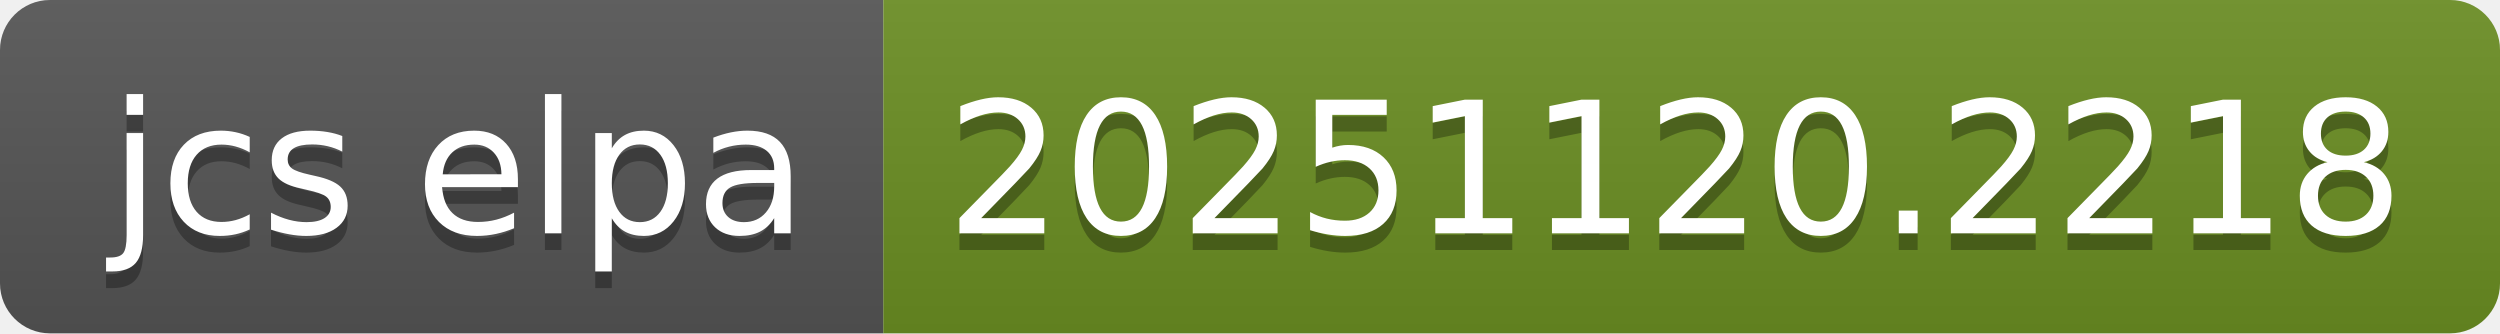
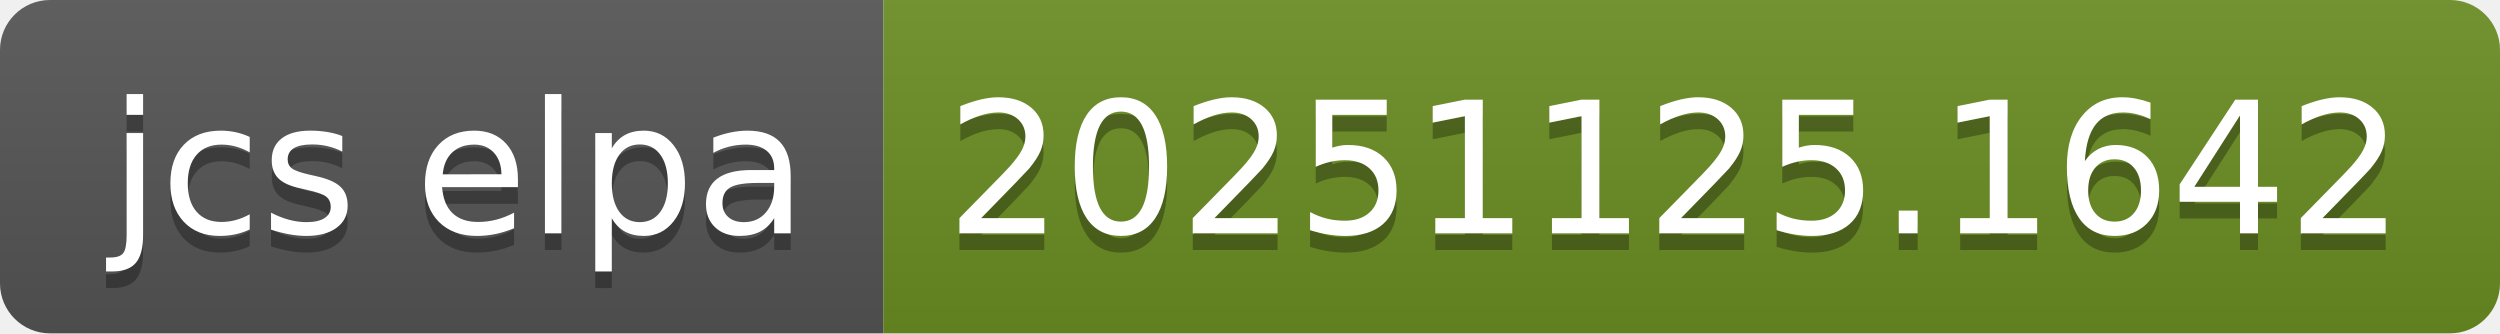
- <svg xmlns="http://www.w3.org/2000/svg" width="150" height="20" role="img" aria-label="jcs elpa: 20251120.2218">
+ <svg xmlns="http://www.w3.org/2000/svg" width="150" height="20" role="img" aria-label="jcs elpa: 20251125.1642">
  <linearGradient id="s" x2="0" y2="100%">
    <stop offset="0" stop-color="#bbb" stop-opacity=".1" />
    <stop offset="1" stop-opacity=".1" />
  </linearGradient>
  <clipPath id="r">
    <rect width="150" height="20" rx="3" fill="#fff" />
  </clipPath>
  <g clip-path="url(#r)">
    <rect width="53" height="20" fill="#555" />
    <rect x="53" width="97" height="20" fill="#6b8e23" />
    <rect width="150" height="20" fill="url(#s)" />
  </g>
  <g fill="#fff" text-anchor="middle" font-family="Verdana,Geneva,DejaVu Sans,sans-serif" text-rendering="geometricPrecision" font-size="110">
    <text aria-hidden="true" x="275" y="150" fill="#010101" fill-opacity=".3" transform="scale(.1)" textLength="430">jcs elpa</text>
    <text x="275" y="140" transform="scale(.1)" fill="#fff" textLength="430">jcs elpa</text>
-     <text aria-hidden="true" x="1005" y="150" fill="#010101" fill-opacity=".3" transform="scale(.1)" textLength="870">20251120.2218</text>
-     <text x="1005" y="140" transform="scale(.1)" fill="#fff" textLength="870">20251120.2218</text>
+     <text aria-hidden="true" x="1005" y="150" fill="#010101" fill-opacity=".3" transform="scale(.1)" textLength="870">20251125.1642</text>
+     <text x="1005" y="140" transform="scale(.1)" fill="#fff" textLength="870">20251125.1642</text>
  </g>
</svg>
